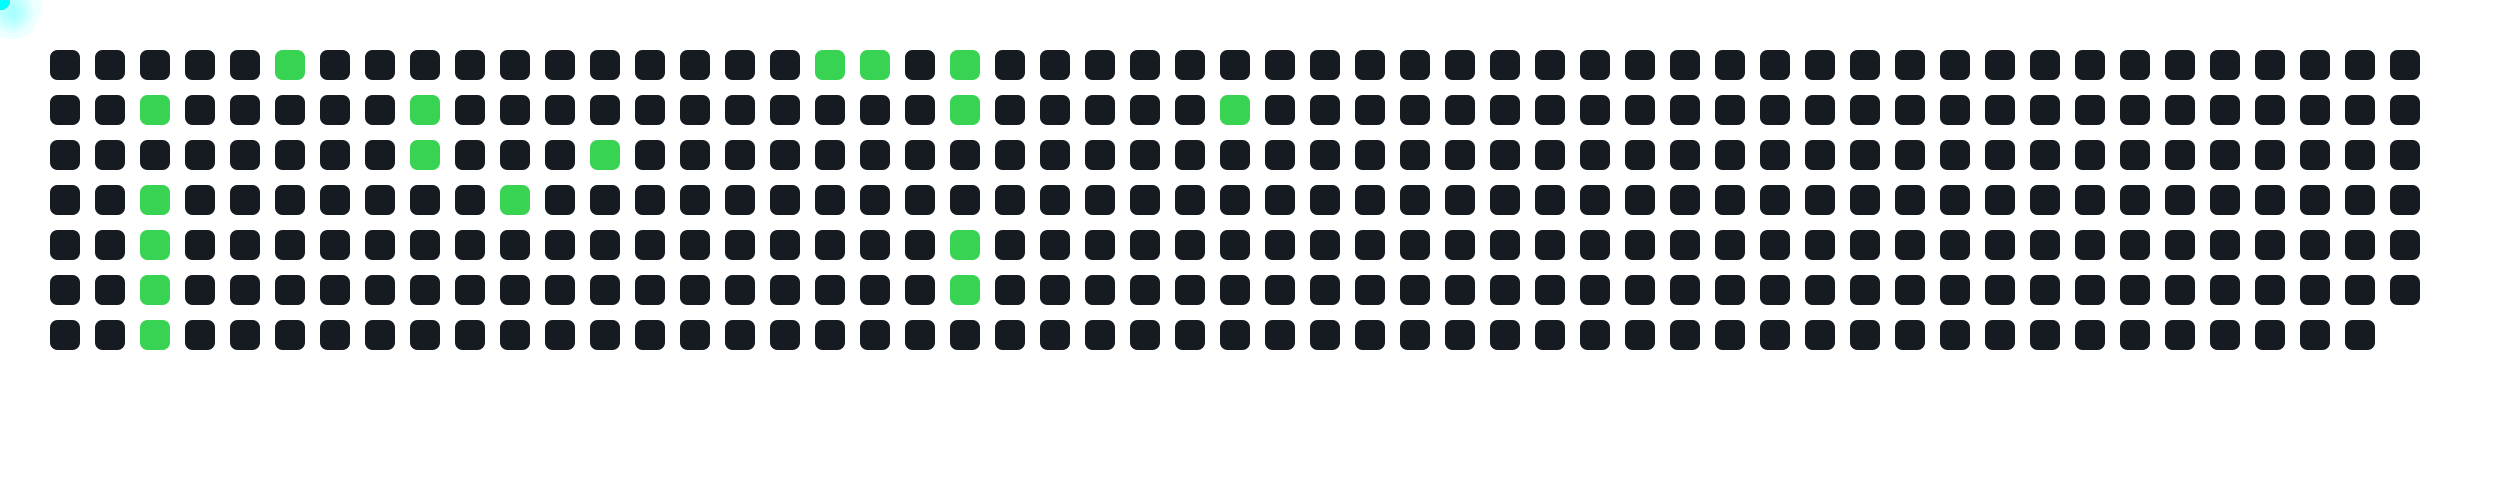
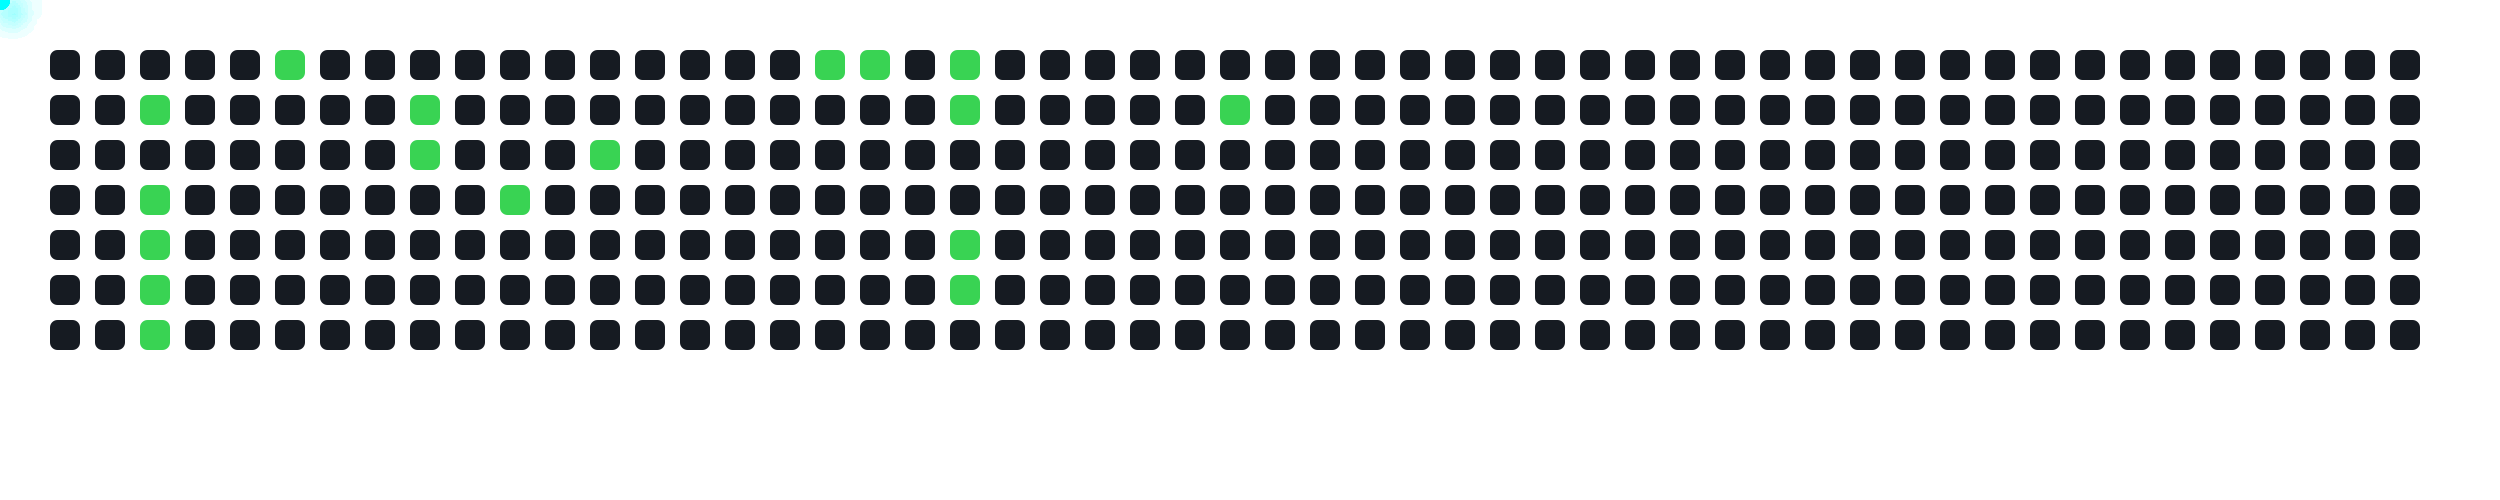
<svg xmlns="http://www.w3.org/2000/svg" width="1000" height="200">
  <style>
      .cell { fill: #161b22; rx: 3; }
      .active { fill: #39d353; }
      .comet { fill: cyan; filter: drop-shadow(0 0 6px cyan); }
    </style>
  <rect x="20" y="20" width="12" height="12" class="cell " />
  <rect x="20" y="38" width="12" height="12" class="cell " />
  <rect x="20" y="56" width="12" height="12" class="cell " />
  <rect x="20" y="74" width="12" height="12" class="cell " />
  <rect x="20" y="92" width="12" height="12" class="cell " />
  <rect x="20" y="110" width="12" height="12" class="cell " />
  <rect x="20" y="128" width="12" height="12" class="cell " />
  <rect x="38" y="20" width="12" height="12" class="cell " />
  <rect x="38" y="38" width="12" height="12" class="cell " />
  <rect x="38" y="56" width="12" height="12" class="cell " />
  <rect x="38" y="74" width="12" height="12" class="cell " />
  <rect x="38" y="92" width="12" height="12" class="cell " />
  <rect x="38" y="110" width="12" height="12" class="cell " />
  <rect x="38" y="128" width="12" height="12" class="cell " />
  <rect x="56" y="20" width="12" height="12" class="cell " />
  <rect x="56" y="38" width="12" height="12" class="cell active" />
  <rect x="56" y="56" width="12" height="12" class="cell " />
  <rect x="56" y="74" width="12" height="12" class="cell active" />
  <rect x="56" y="92" width="12" height="12" class="cell active" />
  <rect x="56" y="110" width="12" height="12" class="cell active" />
  <rect x="56" y="128" width="12" height="12" class="cell active" />
  <rect x="74" y="20" width="12" height="12" class="cell " />
  <rect x="74" y="38" width="12" height="12" class="cell " />
  <rect x="74" y="56" width="12" height="12" class="cell " />
  <rect x="74" y="74" width="12" height="12" class="cell " />
  <rect x="74" y="92" width="12" height="12" class="cell " />
  <rect x="74" y="110" width="12" height="12" class="cell " />
  <rect x="74" y="128" width="12" height="12" class="cell " />
  <rect x="92" y="20" width="12" height="12" class="cell " />
  <rect x="92" y="38" width="12" height="12" class="cell " />
  <rect x="92" y="56" width="12" height="12" class="cell " />
  <rect x="92" y="74" width="12" height="12" class="cell " />
  <rect x="92" y="92" width="12" height="12" class="cell " />
  <rect x="92" y="110" width="12" height="12" class="cell " />
  <rect x="92" y="128" width="12" height="12" class="cell " />
  <rect x="110" y="20" width="12" height="12" class="cell active" />
  <rect x="110" y="38" width="12" height="12" class="cell " />
  <rect x="110" y="56" width="12" height="12" class="cell " />
  <rect x="110" y="74" width="12" height="12" class="cell " />
  <rect x="110" y="92" width="12" height="12" class="cell " />
  <rect x="110" y="110" width="12" height="12" class="cell " />
  <rect x="110" y="128" width="12" height="12" class="cell " />
  <rect x="128" y="20" width="12" height="12" class="cell " />
  <rect x="128" y="38" width="12" height="12" class="cell " />
  <rect x="128" y="56" width="12" height="12" class="cell " />
  <rect x="128" y="74" width="12" height="12" class="cell " />
  <rect x="128" y="92" width="12" height="12" class="cell " />
  <rect x="128" y="110" width="12" height="12" class="cell " />
  <rect x="128" y="128" width="12" height="12" class="cell " />
  <rect x="146" y="20" width="12" height="12" class="cell " />
  <rect x="146" y="38" width="12" height="12" class="cell " />
  <rect x="146" y="56" width="12" height="12" class="cell " />
  <rect x="146" y="74" width="12" height="12" class="cell " />
  <rect x="146" y="92" width="12" height="12" class="cell " />
  <rect x="146" y="110" width="12" height="12" class="cell " />
  <rect x="146" y="128" width="12" height="12" class="cell " />
  <rect x="164" y="20" width="12" height="12" class="cell " />
  <rect x="164" y="38" width="12" height="12" class="cell active" />
  <rect x="164" y="56" width="12" height="12" class="cell active" />
  <rect x="164" y="74" width="12" height="12" class="cell " />
  <rect x="164" y="92" width="12" height="12" class="cell " />
  <rect x="164" y="110" width="12" height="12" class="cell " />
  <rect x="164" y="128" width="12" height="12" class="cell " />
  <rect x="182" y="20" width="12" height="12" class="cell " />
  <rect x="182" y="38" width="12" height="12" class="cell " />
  <rect x="182" y="56" width="12" height="12" class="cell " />
  <rect x="182" y="74" width="12" height="12" class="cell " />
  <rect x="182" y="92" width="12" height="12" class="cell " />
  <rect x="182" y="110" width="12" height="12" class="cell " />
  <rect x="182" y="128" width="12" height="12" class="cell " />
  <rect x="200" y="20" width="12" height="12" class="cell " />
  <rect x="200" y="38" width="12" height="12" class="cell " />
  <rect x="200" y="56" width="12" height="12" class="cell " />
  <rect x="200" y="74" width="12" height="12" class="cell active" />
  <rect x="200" y="92" width="12" height="12" class="cell " />
  <rect x="200" y="110" width="12" height="12" class="cell " />
  <rect x="200" y="128" width="12" height="12" class="cell " />
  <rect x="218" y="20" width="12" height="12" class="cell " />
  <rect x="218" y="38" width="12" height="12" class="cell " />
  <rect x="218" y="56" width="12" height="12" class="cell " />
  <rect x="218" y="74" width="12" height="12" class="cell " />
  <rect x="218" y="92" width="12" height="12" class="cell " />
  <rect x="218" y="110" width="12" height="12" class="cell " />
  <rect x="218" y="128" width="12" height="12" class="cell " />
  <rect x="236" y="20" width="12" height="12" class="cell " />
  <rect x="236" y="38" width="12" height="12" class="cell " />
  <rect x="236" y="56" width="12" height="12" class="cell active" />
  <rect x="236" y="74" width="12" height="12" class="cell " />
  <rect x="236" y="92" width="12" height="12" class="cell " />
  <rect x="236" y="110" width="12" height="12" class="cell " />
  <rect x="236" y="128" width="12" height="12" class="cell " />
  <rect x="254" y="20" width="12" height="12" class="cell " />
  <rect x="254" y="38" width="12" height="12" class="cell " />
  <rect x="254" y="56" width="12" height="12" class="cell " />
  <rect x="254" y="74" width="12" height="12" class="cell " />
  <rect x="254" y="92" width="12" height="12" class="cell " />
  <rect x="254" y="110" width="12" height="12" class="cell " />
  <rect x="254" y="128" width="12" height="12" class="cell " />
  <rect x="272" y="20" width="12" height="12" class="cell " />
  <rect x="272" y="38" width="12" height="12" class="cell " />
  <rect x="272" y="56" width="12" height="12" class="cell " />
  <rect x="272" y="74" width="12" height="12" class="cell " />
  <rect x="272" y="92" width="12" height="12" class="cell " />
  <rect x="272" y="110" width="12" height="12" class="cell " />
  <rect x="272" y="128" width="12" height="12" class="cell " />
  <rect x="290" y="20" width="12" height="12" class="cell " />
  <rect x="290" y="38" width="12" height="12" class="cell " />
  <rect x="290" y="56" width="12" height="12" class="cell " />
  <rect x="290" y="74" width="12" height="12" class="cell " />
  <rect x="290" y="92" width="12" height="12" class="cell " />
  <rect x="290" y="110" width="12" height="12" class="cell " />
  <rect x="290" y="128" width="12" height="12" class="cell " />
  <rect x="308" y="20" width="12" height="12" class="cell " />
  <rect x="308" y="38" width="12" height="12" class="cell " />
  <rect x="308" y="56" width="12" height="12" class="cell " />
  <rect x="308" y="74" width="12" height="12" class="cell " />
  <rect x="308" y="92" width="12" height="12" class="cell " />
  <rect x="308" y="110" width="12" height="12" class="cell " />
  <rect x="308" y="128" width="12" height="12" class="cell " />
  <rect x="326" y="20" width="12" height="12" class="cell active" />
  <rect x="326" y="38" width="12" height="12" class="cell " />
  <rect x="326" y="56" width="12" height="12" class="cell " />
  <rect x="326" y="74" width="12" height="12" class="cell " />
  <rect x="326" y="92" width="12" height="12" class="cell " />
  <rect x="326" y="110" width="12" height="12" class="cell " />
  <rect x="326" y="128" width="12" height="12" class="cell " />
  <rect x="344" y="20" width="12" height="12" class="cell active" />
  <rect x="344" y="38" width="12" height="12" class="cell " />
  <rect x="344" y="56" width="12" height="12" class="cell " />
  <rect x="344" y="74" width="12" height="12" class="cell " />
  <rect x="344" y="92" width="12" height="12" class="cell " />
  <rect x="344" y="110" width="12" height="12" class="cell " />
  <rect x="344" y="128" width="12" height="12" class="cell " />
  <rect x="362" y="20" width="12" height="12" class="cell " />
  <rect x="362" y="38" width="12" height="12" class="cell " />
  <rect x="362" y="56" width="12" height="12" class="cell " />
  <rect x="362" y="74" width="12" height="12" class="cell " />
  <rect x="362" y="92" width="12" height="12" class="cell " />
  <rect x="362" y="110" width="12" height="12" class="cell " />
  <rect x="362" y="128" width="12" height="12" class="cell " />
  <rect x="380" y="20" width="12" height="12" class="cell active" />
  <rect x="380" y="38" width="12" height="12" class="cell active" />
  <rect x="380" y="56" width="12" height="12" class="cell " />
  <rect x="380" y="74" width="12" height="12" class="cell " />
  <rect x="380" y="92" width="12" height="12" class="cell active" />
  <rect x="380" y="110" width="12" height="12" class="cell active" />
  <rect x="380" y="128" width="12" height="12" class="cell " />
  <rect x="398" y="20" width="12" height="12" class="cell " />
  <rect x="398" y="38" width="12" height="12" class="cell " />
  <rect x="398" y="56" width="12" height="12" class="cell " />
  <rect x="398" y="74" width="12" height="12" class="cell " />
  <rect x="398" y="92" width="12" height="12" class="cell " />
  <rect x="398" y="110" width="12" height="12" class="cell " />
  <rect x="398" y="128" width="12" height="12" class="cell " />
  <rect x="416" y="20" width="12" height="12" class="cell " />
  <rect x="416" y="38" width="12" height="12" class="cell " />
  <rect x="416" y="56" width="12" height="12" class="cell " />
  <rect x="416" y="74" width="12" height="12" class="cell " />
  <rect x="416" y="92" width="12" height="12" class="cell " />
  <rect x="416" y="110" width="12" height="12" class="cell " />
  <rect x="416" y="128" width="12" height="12" class="cell " />
  <rect x="434" y="20" width="12" height="12" class="cell " />
  <rect x="434" y="38" width="12" height="12" class="cell " />
  <rect x="434" y="56" width="12" height="12" class="cell " />
  <rect x="434" y="74" width="12" height="12" class="cell " />
  <rect x="434" y="92" width="12" height="12" class="cell " />
  <rect x="434" y="110" width="12" height="12" class="cell " />
  <rect x="434" y="128" width="12" height="12" class="cell " />
  <rect x="452" y="20" width="12" height="12" class="cell " />
  <rect x="452" y="38" width="12" height="12" class="cell " />
  <rect x="452" y="56" width="12" height="12" class="cell " />
  <rect x="452" y="74" width="12" height="12" class="cell " />
  <rect x="452" y="92" width="12" height="12" class="cell " />
  <rect x="452" y="110" width="12" height="12" class="cell " />
  <rect x="452" y="128" width="12" height="12" class="cell " />
  <rect x="470" y="20" width="12" height="12" class="cell " />
  <rect x="470" y="38" width="12" height="12" class="cell " />
  <rect x="470" y="56" width="12" height="12" class="cell " />
  <rect x="470" y="74" width="12" height="12" class="cell " />
  <rect x="470" y="92" width="12" height="12" class="cell " />
  <rect x="470" y="110" width="12" height="12" class="cell " />
  <rect x="470" y="128" width="12" height="12" class="cell " />
  <rect x="488" y="20" width="12" height="12" class="cell " />
  <rect x="488" y="38" width="12" height="12" class="cell active" />
  <rect x="488" y="56" width="12" height="12" class="cell " />
  <rect x="488" y="74" width="12" height="12" class="cell " />
  <rect x="488" y="92" width="12" height="12" class="cell " />
  <rect x="488" y="110" width="12" height="12" class="cell " />
  <rect x="488" y="128" width="12" height="12" class="cell " />
  <rect x="506" y="20" width="12" height="12" class="cell " />
  <rect x="506" y="38" width="12" height="12" class="cell " />
  <rect x="506" y="56" width="12" height="12" class="cell " />
  <rect x="506" y="74" width="12" height="12" class="cell " />
  <rect x="506" y="92" width="12" height="12" class="cell " />
  <rect x="506" y="110" width="12" height="12" class="cell " />
  <rect x="506" y="128" width="12" height="12" class="cell " />
  <rect x="524" y="20" width="12" height="12" class="cell " />
  <rect x="524" y="38" width="12" height="12" class="cell " />
  <rect x="524" y="56" width="12" height="12" class="cell " />
  <rect x="524" y="74" width="12" height="12" class="cell " />
  <rect x="524" y="92" width="12" height="12" class="cell " />
  <rect x="524" y="110" width="12" height="12" class="cell " />
  <rect x="524" y="128" width="12" height="12" class="cell " />
  <rect x="542" y="20" width="12" height="12" class="cell " />
  <rect x="542" y="38" width="12" height="12" class="cell " />
  <rect x="542" y="56" width="12" height="12" class="cell " />
  <rect x="542" y="74" width="12" height="12" class="cell " />
  <rect x="542" y="92" width="12" height="12" class="cell " />
  <rect x="542" y="110" width="12" height="12" class="cell " />
  <rect x="542" y="128" width="12" height="12" class="cell " />
  <rect x="560" y="20" width="12" height="12" class="cell " />
  <rect x="560" y="38" width="12" height="12" class="cell " />
  <rect x="560" y="56" width="12" height="12" class="cell " />
  <rect x="560" y="74" width="12" height="12" class="cell " />
  <rect x="560" y="92" width="12" height="12" class="cell " />
  <rect x="560" y="110" width="12" height="12" class="cell " />
  <rect x="560" y="128" width="12" height="12" class="cell " />
  <rect x="578" y="20" width="12" height="12" class="cell " />
  <rect x="578" y="38" width="12" height="12" class="cell " />
  <rect x="578" y="56" width="12" height="12" class="cell " />
  <rect x="578" y="74" width="12" height="12" class="cell " />
  <rect x="578" y="92" width="12" height="12" class="cell " />
  <rect x="578" y="110" width="12" height="12" class="cell " />
  <rect x="578" y="128" width="12" height="12" class="cell " />
  <rect x="596" y="20" width="12" height="12" class="cell " />
  <rect x="596" y="38" width="12" height="12" class="cell " />
  <rect x="596" y="56" width="12" height="12" class="cell " />
  <rect x="596" y="74" width="12" height="12" class="cell " />
  <rect x="596" y="92" width="12" height="12" class="cell " />
  <rect x="596" y="110" width="12" height="12" class="cell " />
  <rect x="596" y="128" width="12" height="12" class="cell " />
  <rect x="614" y="20" width="12" height="12" class="cell " />
  <rect x="614" y="38" width="12" height="12" class="cell " />
  <rect x="614" y="56" width="12" height="12" class="cell " />
  <rect x="614" y="74" width="12" height="12" class="cell " />
  <rect x="614" y="92" width="12" height="12" class="cell " />
  <rect x="614" y="110" width="12" height="12" class="cell " />
  <rect x="614" y="128" width="12" height="12" class="cell " />
  <rect x="632" y="20" width="12" height="12" class="cell " />
  <rect x="632" y="38" width="12" height="12" class="cell " />
  <rect x="632" y="56" width="12" height="12" class="cell " />
  <rect x="632" y="74" width="12" height="12" class="cell " />
  <rect x="632" y="92" width="12" height="12" class="cell " />
  <rect x="632" y="110" width="12" height="12" class="cell " />
  <rect x="632" y="128" width="12" height="12" class="cell " />
  <rect x="650" y="20" width="12" height="12" class="cell " />
  <rect x="650" y="38" width="12" height="12" class="cell " />
  <rect x="650" y="56" width="12" height="12" class="cell " />
  <rect x="650" y="74" width="12" height="12" class="cell " />
  <rect x="650" y="92" width="12" height="12" class="cell " />
  <rect x="650" y="110" width="12" height="12" class="cell " />
  <rect x="650" y="128" width="12" height="12" class="cell " />
  <rect x="668" y="20" width="12" height="12" class="cell " />
  <rect x="668" y="38" width="12" height="12" class="cell " />
  <rect x="668" y="56" width="12" height="12" class="cell " />
  <rect x="668" y="74" width="12" height="12" class="cell " />
  <rect x="668" y="92" width="12" height="12" class="cell " />
  <rect x="668" y="110" width="12" height="12" class="cell " />
  <rect x="668" y="128" width="12" height="12" class="cell " />
  <rect x="686" y="20" width="12" height="12" class="cell " />
  <rect x="686" y="38" width="12" height="12" class="cell " />
  <rect x="686" y="56" width="12" height="12" class="cell " />
  <rect x="686" y="74" width="12" height="12" class="cell " />
  <rect x="686" y="92" width="12" height="12" class="cell " />
  <rect x="686" y="110" width="12" height="12" class="cell " />
  <rect x="686" y="128" width="12" height="12" class="cell " />
  <rect x="704" y="20" width="12" height="12" class="cell " />
  <rect x="704" y="38" width="12" height="12" class="cell " />
  <rect x="704" y="56" width="12" height="12" class="cell " />
  <rect x="704" y="74" width="12" height="12" class="cell " />
  <rect x="704" y="92" width="12" height="12" class="cell " />
  <rect x="704" y="110" width="12" height="12" class="cell " />
  <rect x="704" y="128" width="12" height="12" class="cell " />
  <rect x="722" y="20" width="12" height="12" class="cell " />
  <rect x="722" y="38" width="12" height="12" class="cell " />
  <rect x="722" y="56" width="12" height="12" class="cell " />
  <rect x="722" y="74" width="12" height="12" class="cell " />
  <rect x="722" y="92" width="12" height="12" class="cell " />
  <rect x="722" y="110" width="12" height="12" class="cell " />
  <rect x="722" y="128" width="12" height="12" class="cell " />
  <rect x="740" y="20" width="12" height="12" class="cell " />
  <rect x="740" y="38" width="12" height="12" class="cell " />
  <rect x="740" y="56" width="12" height="12" class="cell " />
  <rect x="740" y="74" width="12" height="12" class="cell " />
  <rect x="740" y="92" width="12" height="12" class="cell " />
  <rect x="740" y="110" width="12" height="12" class="cell " />
  <rect x="740" y="128" width="12" height="12" class="cell " />
  <rect x="758" y="20" width="12" height="12" class="cell " />
  <rect x="758" y="38" width="12" height="12" class="cell " />
  <rect x="758" y="56" width="12" height="12" class="cell " />
  <rect x="758" y="74" width="12" height="12" class="cell " />
  <rect x="758" y="92" width="12" height="12" class="cell " />
  <rect x="758" y="110" width="12" height="12" class="cell " />
  <rect x="758" y="128" width="12" height="12" class="cell " />
  <rect x="776" y="20" width="12" height="12" class="cell " />
  <rect x="776" y="38" width="12" height="12" class="cell " />
  <rect x="776" y="56" width="12" height="12" class="cell " />
  <rect x="776" y="74" width="12" height="12" class="cell " />
  <rect x="776" y="92" width="12" height="12" class="cell " />
  <rect x="776" y="110" width="12" height="12" class="cell " />
  <rect x="776" y="128" width="12" height="12" class="cell " />
  <rect x="794" y="20" width="12" height="12" class="cell " />
  <rect x="794" y="38" width="12" height="12" class="cell " />
  <rect x="794" y="56" width="12" height="12" class="cell " />
  <rect x="794" y="74" width="12" height="12" class="cell " />
  <rect x="794" y="92" width="12" height="12" class="cell " />
  <rect x="794" y="110" width="12" height="12" class="cell " />
  <rect x="794" y="128" width="12" height="12" class="cell " />
  <rect x="812" y="20" width="12" height="12" class="cell " />
  <rect x="812" y="38" width="12" height="12" class="cell " />
  <rect x="812" y="56" width="12" height="12" class="cell " />
  <rect x="812" y="74" width="12" height="12" class="cell " />
  <rect x="812" y="92" width="12" height="12" class="cell " />
  <rect x="812" y="110" width="12" height="12" class="cell " />
  <rect x="812" y="128" width="12" height="12" class="cell " />
  <rect x="830" y="20" width="12" height="12" class="cell " />
  <rect x="830" y="38" width="12" height="12" class="cell " />
  <rect x="830" y="56" width="12" height="12" class="cell " />
  <rect x="830" y="74" width="12" height="12" class="cell " />
  <rect x="830" y="92" width="12" height="12" class="cell " />
  <rect x="830" y="110" width="12" height="12" class="cell " />
  <rect x="830" y="128" width="12" height="12" class="cell " />
  <rect x="848" y="20" width="12" height="12" class="cell " />
  <rect x="848" y="38" width="12" height="12" class="cell " />
  <rect x="848" y="56" width="12" height="12" class="cell " />
  <rect x="848" y="74" width="12" height="12" class="cell " />
  <rect x="848" y="92" width="12" height="12" class="cell " />
  <rect x="848" y="110" width="12" height="12" class="cell " />
  <rect x="848" y="128" width="12" height="12" class="cell " />
  <rect x="866" y="20" width="12" height="12" class="cell " />
  <rect x="866" y="38" width="12" height="12" class="cell " />
  <rect x="866" y="56" width="12" height="12" class="cell " />
  <rect x="866" y="74" width="12" height="12" class="cell " />
  <rect x="866" y="92" width="12" height="12" class="cell " />
  <rect x="866" y="110" width="12" height="12" class="cell " />
  <rect x="866" y="128" width="12" height="12" class="cell " />
  <rect x="884" y="20" width="12" height="12" class="cell " />
  <rect x="884" y="38" width="12" height="12" class="cell " />
  <rect x="884" y="56" width="12" height="12" class="cell " />
  <rect x="884" y="74" width="12" height="12" class="cell " />
  <rect x="884" y="92" width="12" height="12" class="cell " />
  <rect x="884" y="110" width="12" height="12" class="cell " />
  <rect x="884" y="128" width="12" height="12" class="cell " />
  <rect x="902" y="20" width="12" height="12" class="cell " />
  <rect x="902" y="38" width="12" height="12" class="cell " />
  <rect x="902" y="56" width="12" height="12" class="cell " />
  <rect x="902" y="74" width="12" height="12" class="cell " />
  <rect x="902" y="92" width="12" height="12" class="cell " />
  <rect x="902" y="110" width="12" height="12" class="cell " />
  <rect x="902" y="128" width="12" height="12" class="cell " />
  <rect x="920" y="20" width="12" height="12" class="cell " />
  <rect x="920" y="38" width="12" height="12" class="cell " />
  <rect x="920" y="56" width="12" height="12" class="cell " />
  <rect x="920" y="74" width="12" height="12" class="cell " />
  <rect x="920" y="92" width="12" height="12" class="cell " />
  <rect x="920" y="110" width="12" height="12" class="cell " />
  <rect x="920" y="128" width="12" height="12" class="cell " />
  <rect x="938" y="20" width="12" height="12" class="cell " />
  <rect x="938" y="38" width="12" height="12" class="cell " />
  <rect x="938" y="56" width="12" height="12" class="cell " />
  <rect x="938" y="74" width="12" height="12" class="cell " />
  <rect x="938" y="92" width="12" height="12" class="cell " />
  <rect x="938" y="110" width="12" height="12" class="cell " />
  <rect x="938" y="128" width="12" height="12" class="cell " />
  <rect x="956" y="20" width="12" height="12" class="cell " />
  <rect x="956" y="38" width="12" height="12" class="cell " />
  <rect x="956" y="56" width="12" height="12" class="cell " />
  <rect x="956" y="74" width="12" height="12" class="cell " />
  <rect x="956" y="92" width="12" height="12" class="cell " />
  <rect x="956" y="110" width="12" height="12" class="cell " />
+   <rect x="956" y="128" width="12" height="12" class="cell " />
  <circle r="4" class="comet">
    <animateMotion dur="0.6s" begin="0s" repeatCount="indefinite" path="M 32 4 L 62 44" />
  </circle>
  <circle r="4" class="comet">
    <animateMotion dur="0.6s" begin="0.6s" repeatCount="indefinite" path="M 32 40 L 62 80" />
  </circle>
  <circle r="4" class="comet">
    <animateMotion dur="0.6s" begin="1.2s" repeatCount="indefinite" path="M 32 58 L 62 98" />
  </circle>
  <circle r="4" class="comet">
    <animateMotion dur="0.6s" begin="1.8s" repeatCount="indefinite" path="M 32 76 L 62 116" />
  </circle>
  <circle r="4" class="comet">
    <animateMotion dur="0.6s" begin="2.4s" repeatCount="indefinite" path="M 32 94 L 62 134" />
  </circle>
  <circle r="4" class="comet">
    <animateMotion dur="0.6s" begin="3s" repeatCount="indefinite" path="M 86 -14 L 116 26" />
  </circle>
  <circle r="4" class="comet">
    <animateMotion dur="0.6s" begin="3.6s" repeatCount="indefinite" path="M 140 4 L 170 44" />
  </circle>
  <circle r="4" class="comet">
    <animateMotion dur="0.6s" begin="4.2s" repeatCount="indefinite" path="M 140 22 L 170 62" />
  </circle>
  <circle r="4" class="comet">
    <animateMotion dur="0.6s" begin="4.8s" repeatCount="indefinite" path="M 176 40 L 206 80" />
  </circle>
  <circle r="4" class="comet">
    <animateMotion dur="0.6s" begin="5.4s" repeatCount="indefinite" path="M 212 22 L 242 62" />
  </circle>
  <circle r="4" class="comet">
    <animateMotion dur="0.6s" begin="6s" repeatCount="indefinite" path="M 302 -14 L 332 26" />
  </circle>
  <circle r="4" class="comet">
    <animateMotion dur="0.6s" begin="6.6s" repeatCount="indefinite" path="M 320 -14 L 350 26" />
  </circle>
  <circle r="4" class="comet">
    <animateMotion dur="0.6s" begin="7.2s" repeatCount="indefinite" path="M 356 -14 L 386 26" />
  </circle>
  <circle r="4" class="comet">
    <animateMotion dur="0.6s" begin="7.8s" repeatCount="indefinite" path="M 356 4 L 386 44" />
  </circle>
  <circle r="4" class="comet">
    <animateMotion dur="0.6s" begin="8.4s" repeatCount="indefinite" path="M 356 58 L 386 98" />
  </circle>
  <circle r="4" class="comet">
    <animateMotion dur="0.6s" begin="9s" repeatCount="indefinite" path="M 356 76 L 386 116" />
  </circle>
  <circle r="4" class="comet">
    <animateMotion dur="0.6s" begin="9.6s" repeatCount="indefinite" path="M 464 4 L 494 44" />
  </circle>
</svg>
